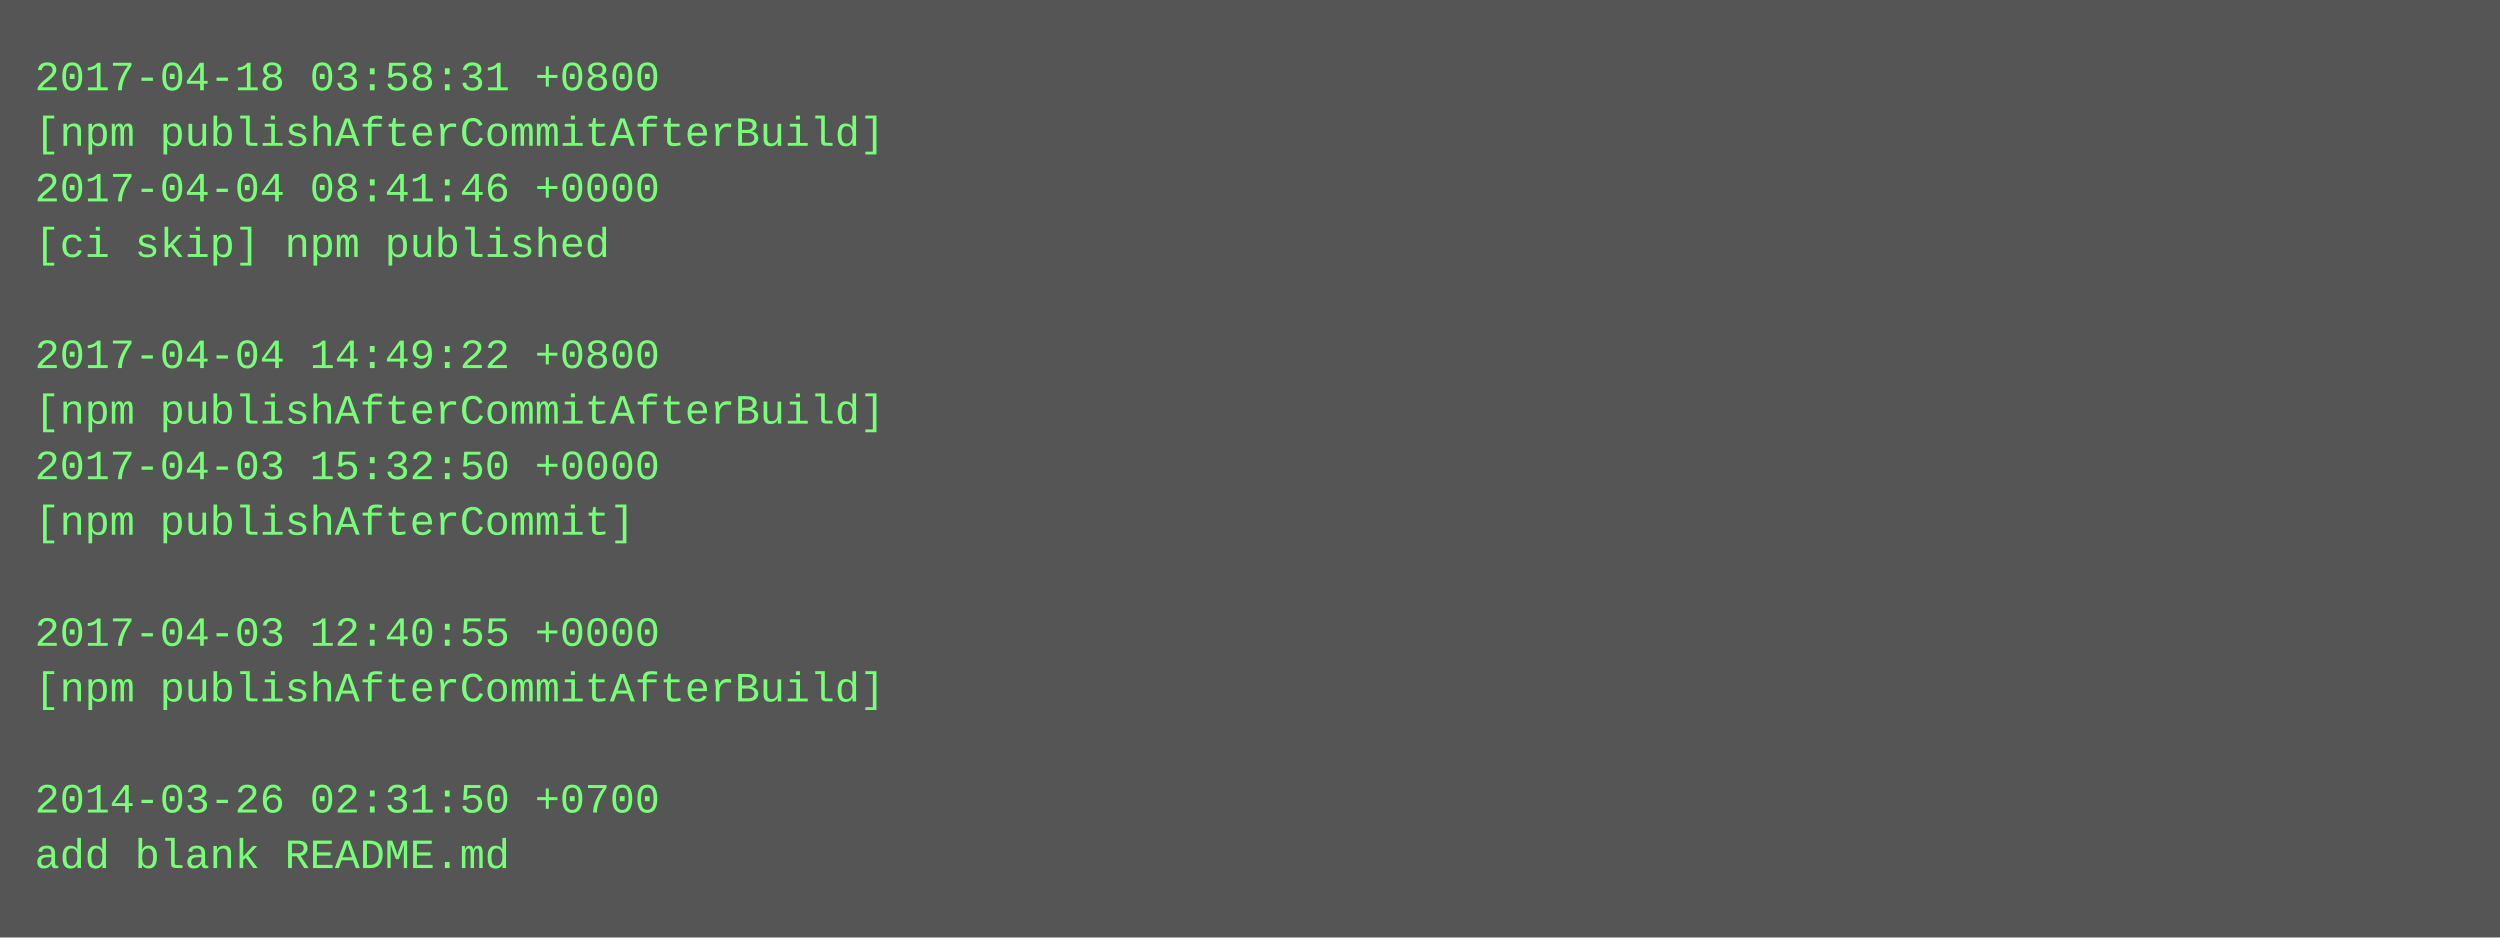
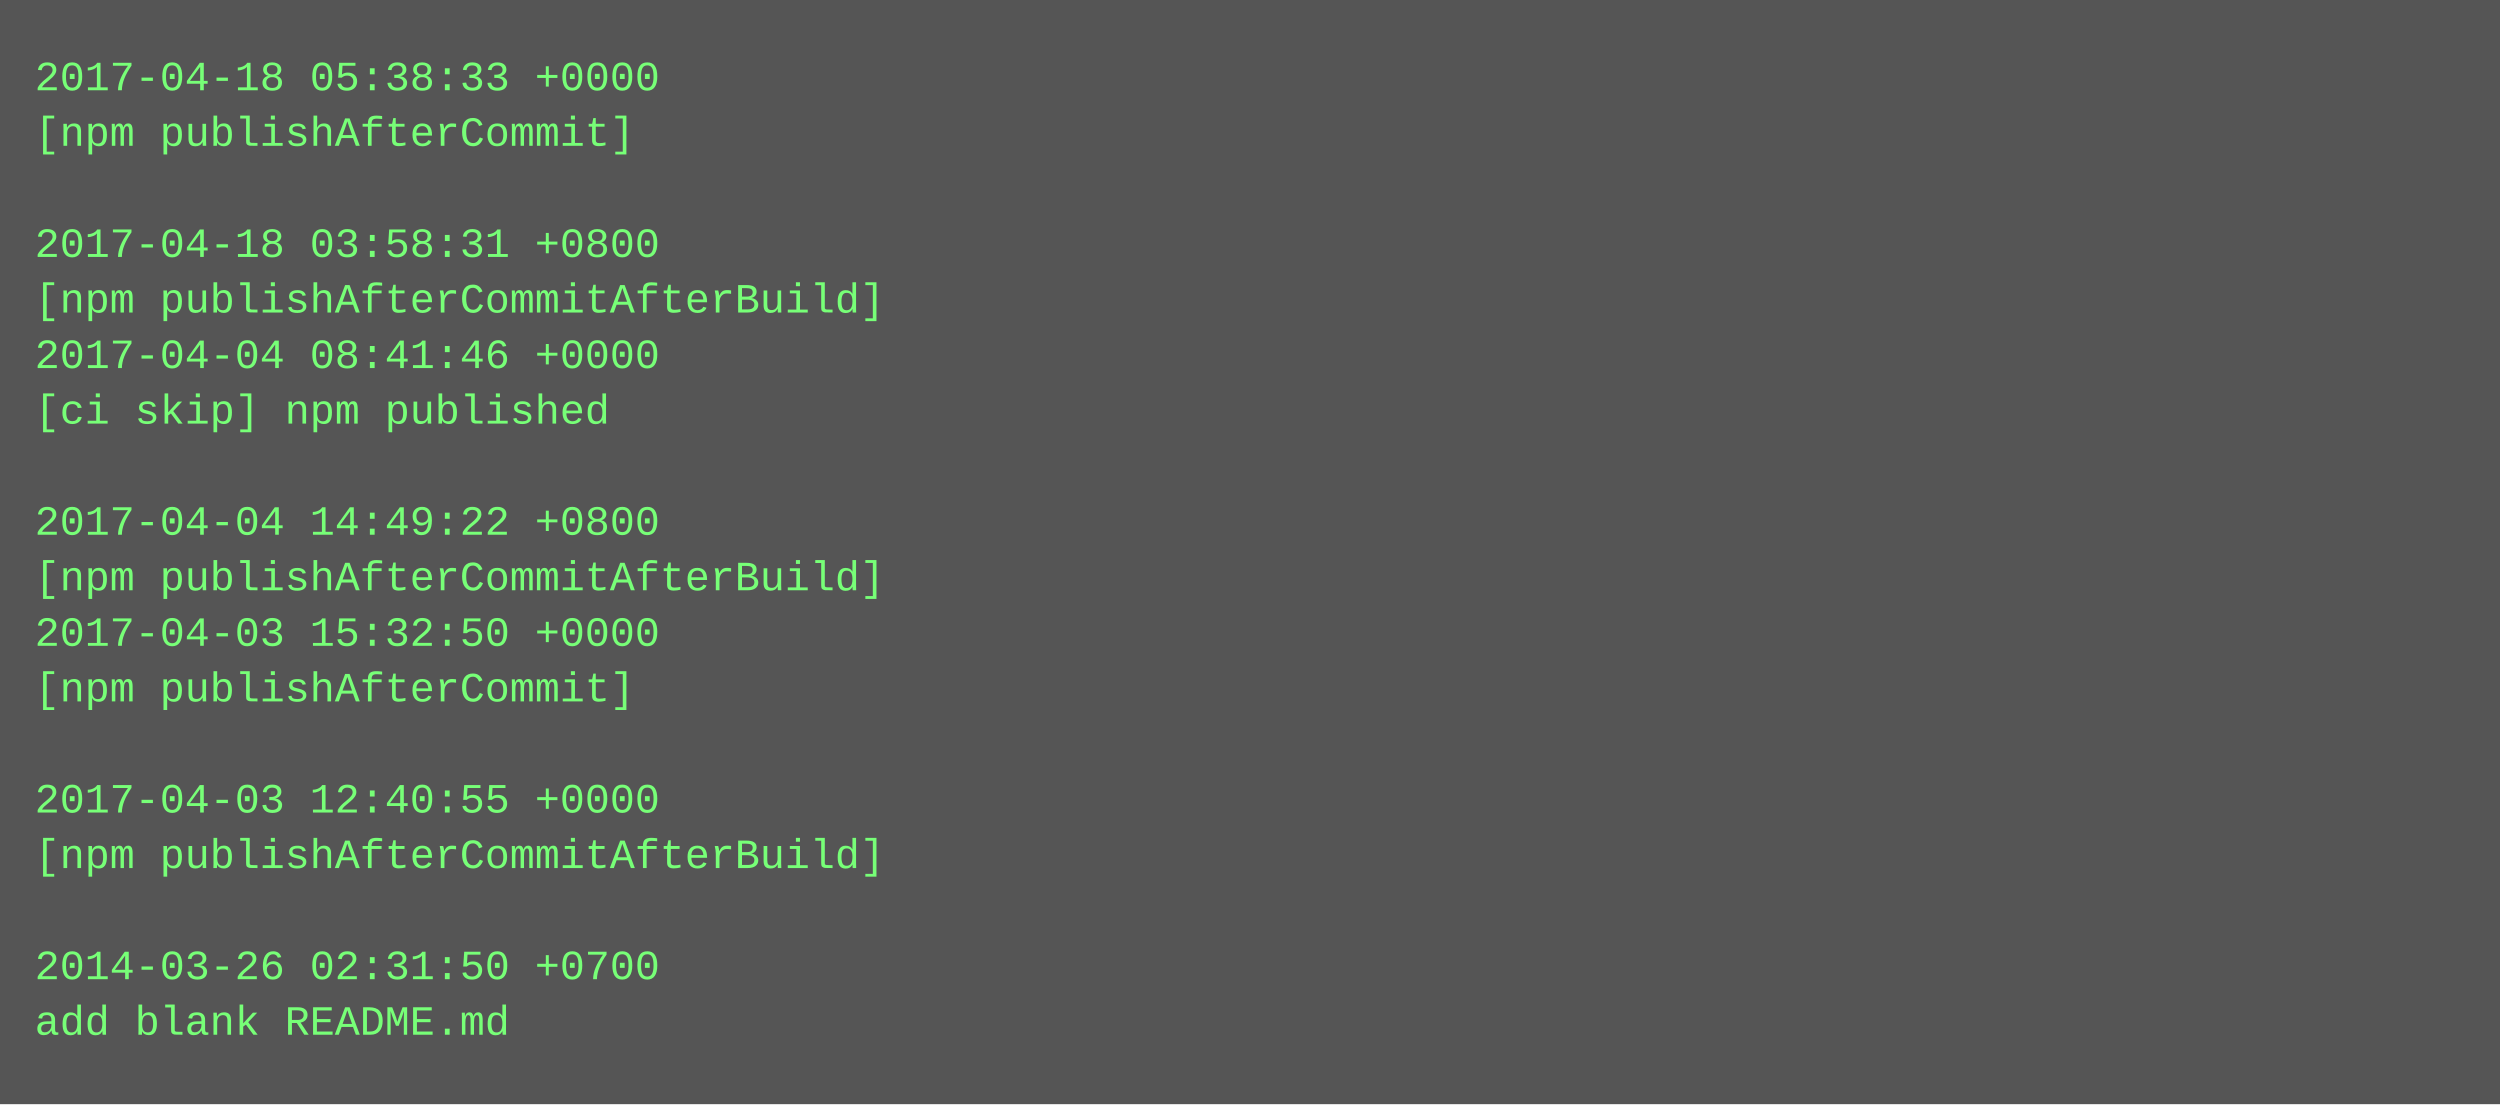
- <svg xmlns="http://www.w3.org/2000/svg" height="270" width="720">
-   <rect height="270" fill="#555" width="720" />
+ <svg xmlns="http://www.w3.org/2000/svg" height="318" width="720">
+   <rect height="318" fill="#555" width="720" />
  <text fill="#7f7" font-family="Courier New" font-size="12" xml:space="preserve">
-     <tspan x="10" y="26">2017-04-18 03:58:31 +0800</tspan>
-     <tspan x="10" y="42">[npm publishAfterCommitAfterBuild]</tspan>
-     <tspan x="10" y="58">2017-04-04 08:41:46 +0000</tspan>
-     <tspan x="10" y="74">[ci skip] npm published</tspan>
-     <tspan x="10" y="90" />
-     <tspan x="10" y="106">2017-04-04 14:49:22 +0800</tspan>
-     <tspan x="10" y="122">[npm publishAfterCommitAfterBuild]</tspan>
-     <tspan x="10" y="138">2017-04-03 15:32:50 +0000</tspan>
-     <tspan x="10" y="154">[npm publishAfterCommit]</tspan>
-     <tspan x="10" y="170" />
-     <tspan x="10" y="186">2017-04-03 12:40:55 +0000</tspan>
-     <tspan x="10" y="202">[npm publishAfterCommitAfterBuild]</tspan>
+     <tspan x="10" y="26">2017-04-18 05:38:33 +0000</tspan>
+     <tspan x="10" y="42">[npm publishAfterCommit]</tspan>
+     <tspan x="10" y="58" />
+     <tspan x="10" y="74">2017-04-18 03:58:31 +0800</tspan>
+     <tspan x="10" y="90">[npm publishAfterCommitAfterBuild]</tspan>
+     <tspan x="10" y="106">2017-04-04 08:41:46 +0000</tspan>
+     <tspan x="10" y="122">[ci skip] npm published</tspan>
+     <tspan x="10" y="138" />
+     <tspan x="10" y="154">2017-04-04 14:49:22 +0800</tspan>
+     <tspan x="10" y="170">[npm publishAfterCommitAfterBuild]</tspan>
+     <tspan x="10" y="186">2017-04-03 15:32:50 +0000</tspan>
+     <tspan x="10" y="202">[npm publishAfterCommit]</tspan>
    <tspan x="10" y="218" />
-     <tspan x="10" y="234">2014-03-26 02:31:50 +0700</tspan>
-     <tspan x="10" y="250">add blank README.md</tspan>
+     <tspan x="10" y="234">2017-04-03 12:40:55 +0000</tspan>
+     <tspan x="10" y="250">[npm publishAfterCommitAfterBuild]</tspan>
+     <tspan x="10" y="266" />
+     <tspan x="10" y="282">2014-03-26 02:31:50 +0700</tspan>
+     <tspan x="10" y="298">add blank README.md</tspan>
  </text>
</svg>
